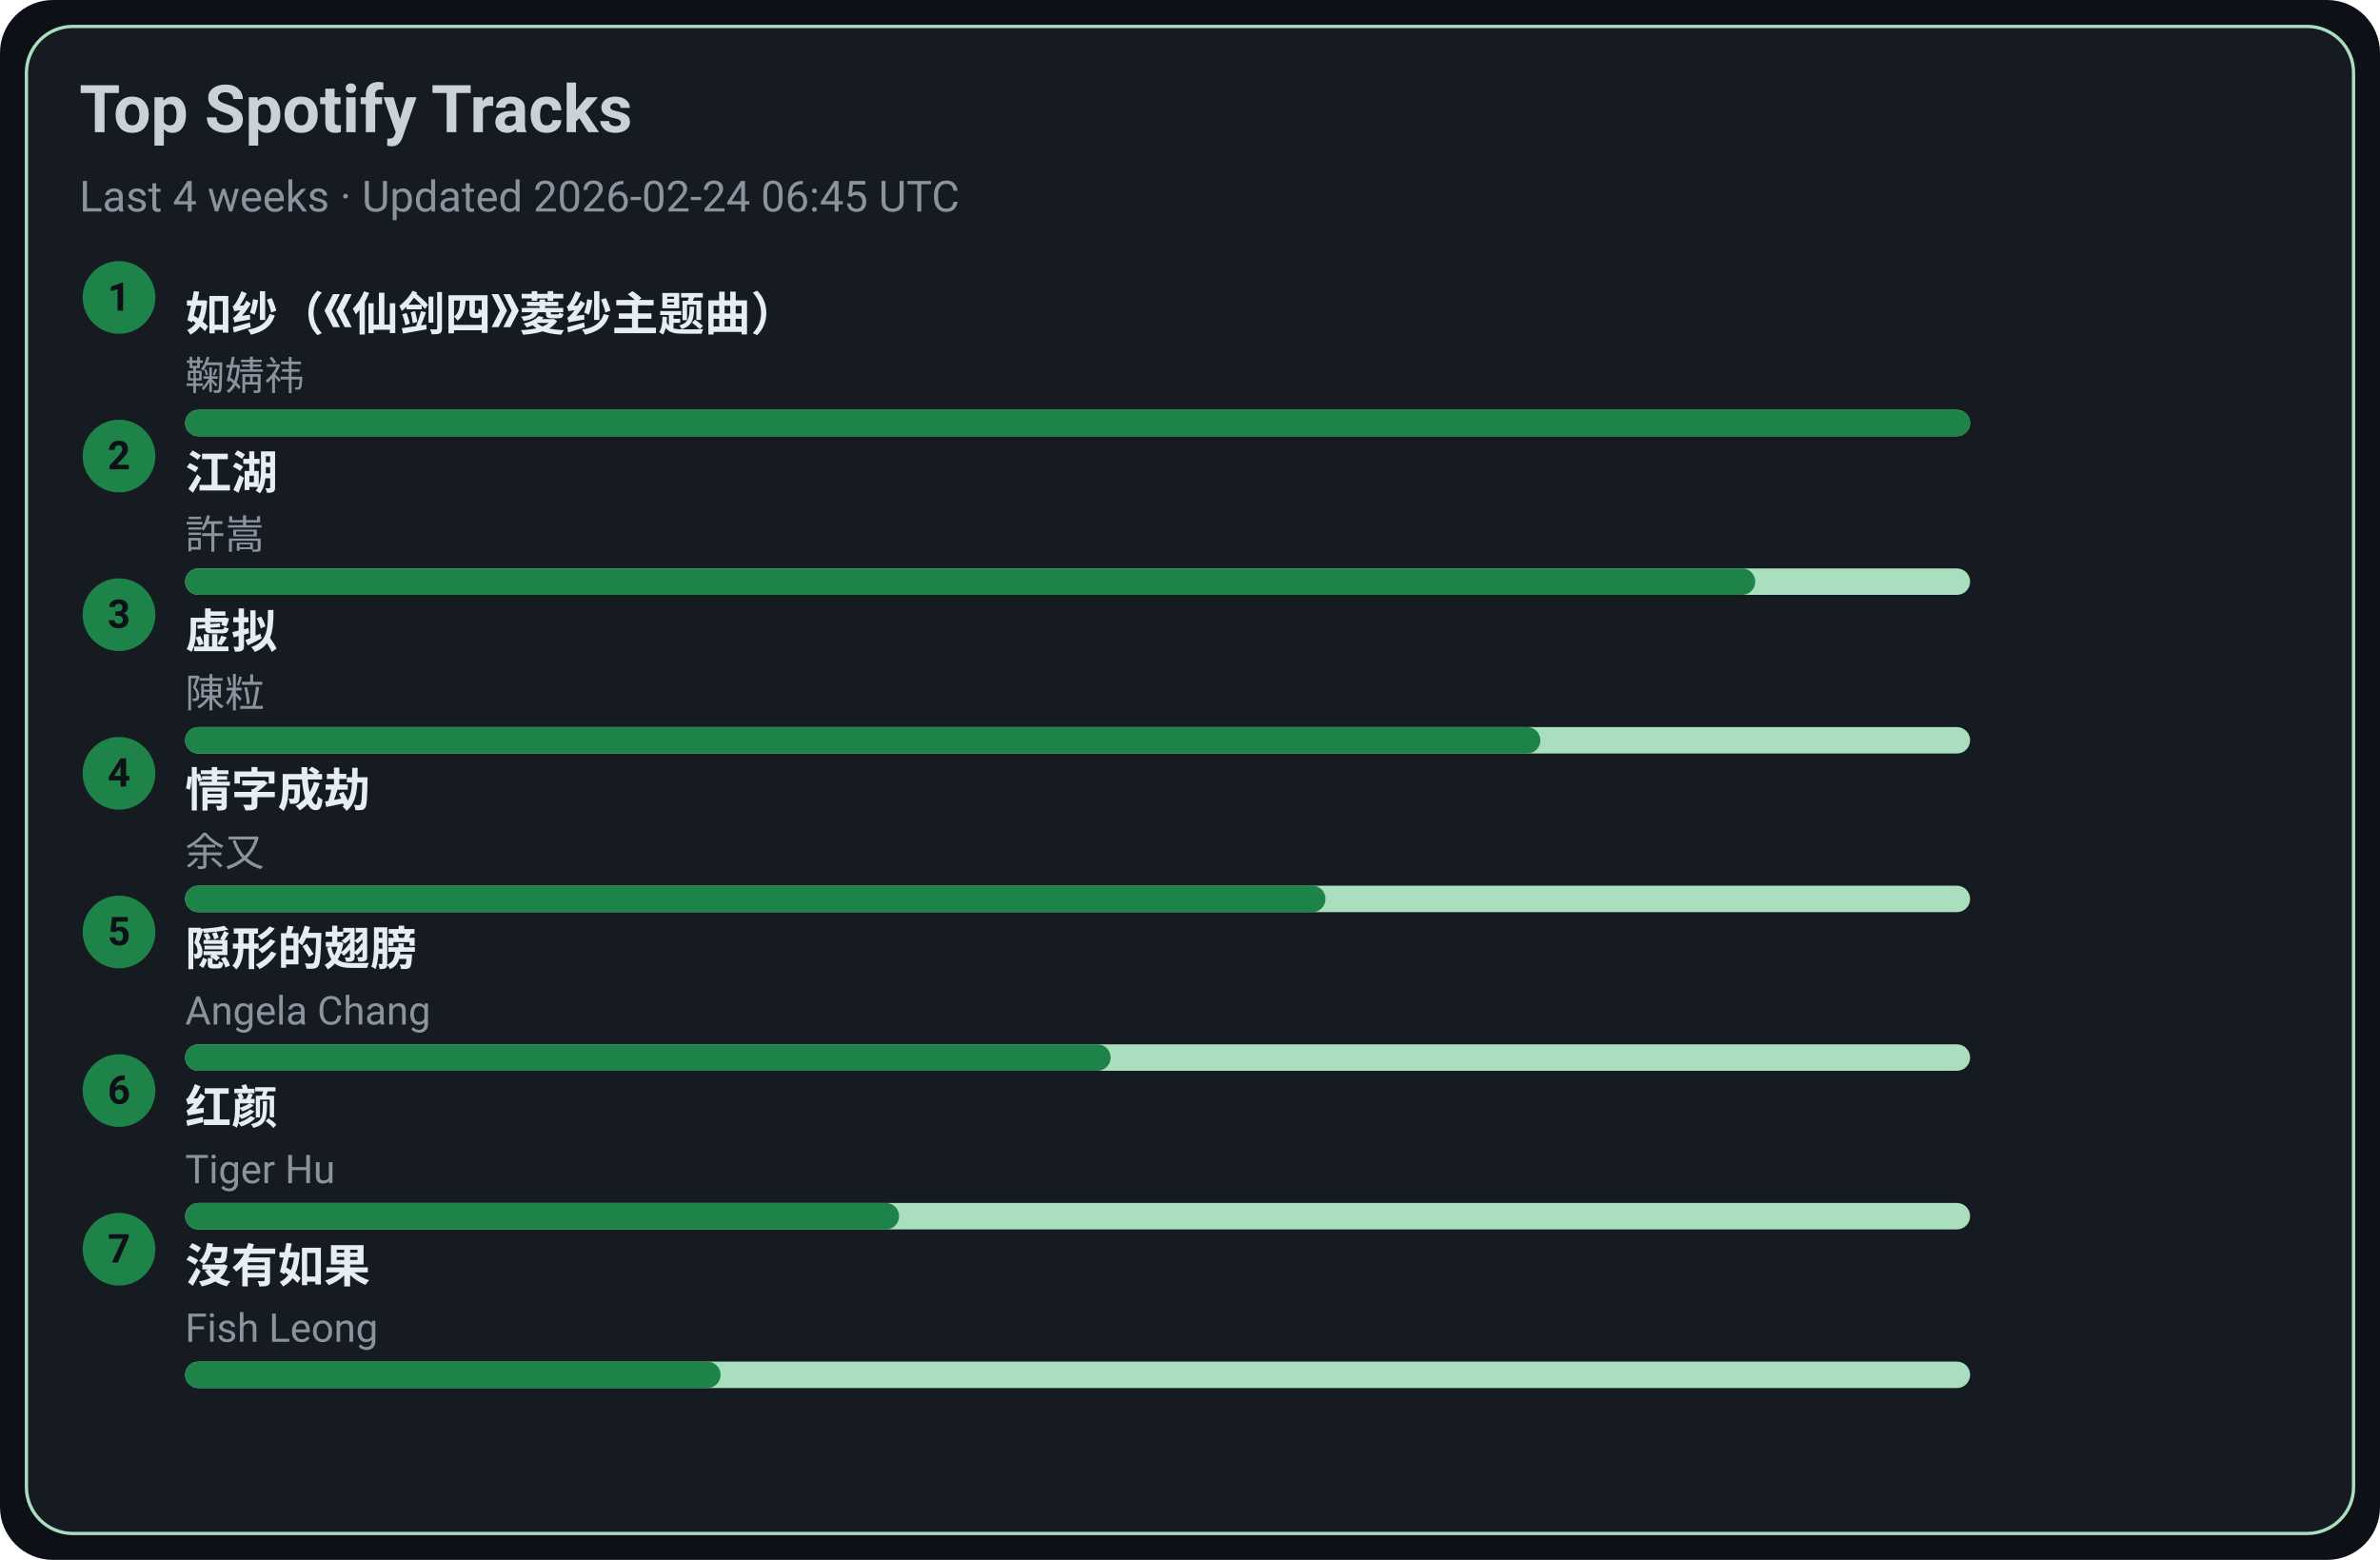
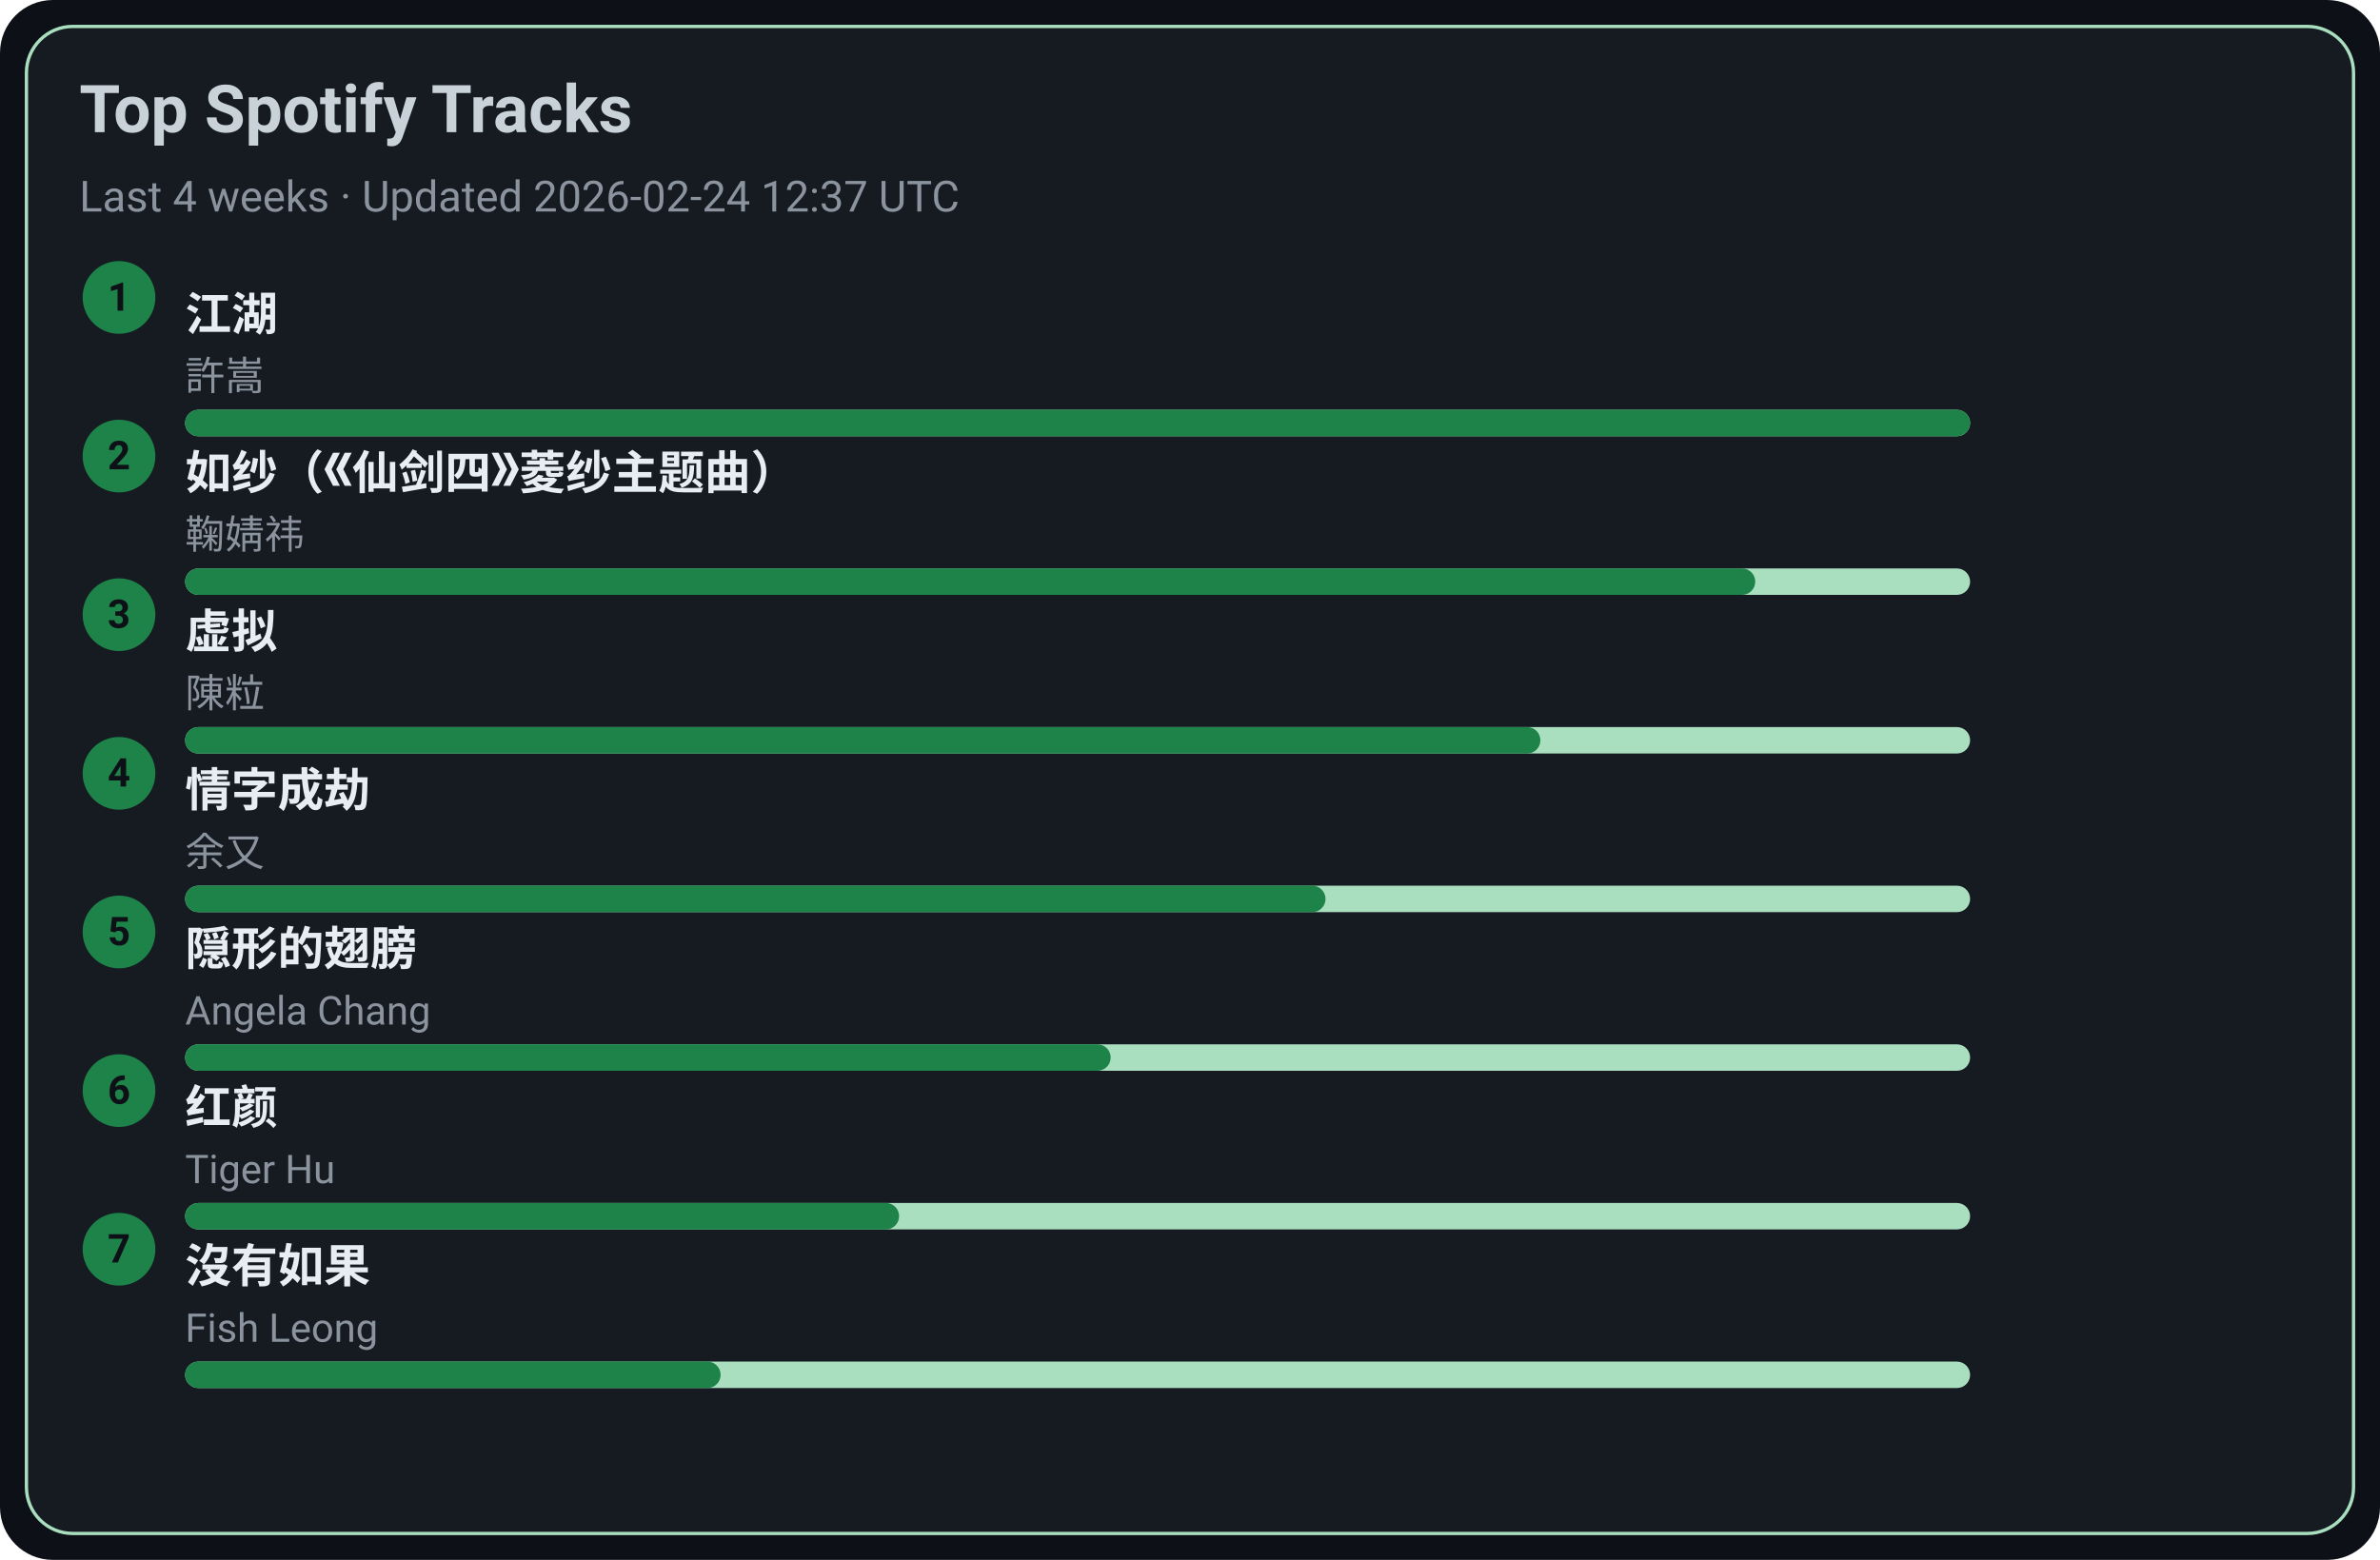
<svg xmlns="http://www.w3.org/2000/svg" width="720" height="472" viewBox="0 0 720 472">
  <style>text{font-family:-apple-system,BlinkMacSystemFont,Segoe UI,Roboto,Ubuntu,Helvetica Neue,Arial,Noto Sans,sans-serif}</style>
  <rect width="720" height="472" rx="16" fill="#0d1117" />
  <rect x="8" y="8" width="704" height="456" rx="14" fill="#161b22" stroke="#A9DFBF" />
  <text x="24" y="40" font-size="20" fill="#c9d1d9" font-weight="600">Top Spotify Tracks</text>
-   <text x="24" y="64" font-size="13" fill="#8b949e">Last 4 weeks · Updated 2026-02-24 06:45 UTC</text>
+   <text x="24" y="64" font-size="13" fill="#8b949e">Last 4 weeks · Updated 2026-02-24 12:37 UTC</text>
  <circle cx="36" cy="90" r="11" fill="#1D8348" />
  <text x="36" y="94" text-anchor="middle" font-size="12" fill="#0d1117" font-weight="700">1</text>
-   <a href="https://open.spotify.com/track/69FUNgvEVkNbHq43lgvdme" target="_blank" rel="noopener noreferrer">
-     <text x="56" y="100" font-size="14" fill="#e6edf3" font-weight="600">如纱（《仙剑四》菱纱主题曲）</text>
+   <a href="https://open.spotify.com/track/03PCdwqajii1xgp7WIozzC" target="_blank" rel="noopener noreferrer">
+     <text x="56" y="100" font-size="14" fill="#e6edf3" font-weight="600">江湖</text>
  </a>
-   <text x="56" y="118" font-size="12" fill="#8b949e">鞠婧祎</text>
+   <text x="56" y="118" font-size="12" fill="#8b949e">許嵩</text>
  <rect x="56" y="124" width="540" height="8" rx="4" fill="#A9DFBF" />
  <rect x="56" y="124" width="540" height="8" rx="4" fill="#1D8348" />
  <circle cx="36" cy="138" r="11" fill="#1D8348" />
  <text x="36" y="142" text-anchor="middle" font-size="12" fill="#0d1117" font-weight="700">2</text>
-   <a href="https://open.spotify.com/track/03PCdwqajii1xgp7WIozzC" target="_blank" rel="noopener noreferrer">
-     <text x="56" y="148" font-size="14" fill="#e6edf3" font-weight="600">江湖</text>
+   <a href="https://open.spotify.com/track/69FUNgvEVkNbHq43lgvdme" target="_blank" rel="noopener noreferrer">
+     <text x="56" y="148" font-size="14" fill="#e6edf3" font-weight="600">如纱（《仙剑四》菱纱主题曲）</text>
  </a>
-   <text x="56" y="166" font-size="12" fill="#8b949e">許嵩</text>
+   <text x="56" y="166" font-size="12" fill="#8b949e">鞠婧祎</text>
  <rect x="56" y="172" width="540" height="8" rx="4" fill="#A9DFBF" />
  <rect x="56" y="172" width="475" height="8" rx="4" fill="#1D8348" />
  <circle cx="36" cy="186" r="11" fill="#1D8348" />
  <text x="36" y="190" text-anchor="middle" font-size="12" fill="#0d1117" font-weight="700">3</text>
  <a href="https://open.spotify.com/track/5l9sg05BhpfsdLfRvjGsAf" target="_blank" rel="noopener noreferrer">
    <text x="56" y="196" font-size="14" fill="#e6edf3" font-weight="600">虚拟</text>
  </a>
  <text x="56" y="214" font-size="12" fill="#8b949e">陳粒</text>
  <rect x="56" y="220" width="540" height="8" rx="4" fill="#A9DFBF" />
  <rect x="56" y="220" width="410" height="8" rx="4" fill="#1D8348" />
  <circle cx="36" cy="234" r="11" fill="#1D8348" />
  <text x="36" y="238" text-anchor="middle" font-size="12" fill="#0d1117" font-weight="700">4</text>
  <a href="https://open.spotify.com/track/6PLof7Z5mvbp9im83J4m3m" target="_blank" rel="noopener noreferrer">
    <text x="56" y="244" font-size="14" fill="#e6edf3" font-weight="600">情字成劫</text>
  </a>
  <text x="56" y="262" font-size="12" fill="#8b949e">余又</text>
  <rect x="56" y="268" width="540" height="8" rx="4" fill="#A9DFBF" />
  <rect x="56" y="268" width="345" height="8" rx="4" fill="#1D8348" />
  <circle cx="36" cy="282" r="11" fill="#1D8348" />
  <text x="36" y="286" text-anchor="middle" font-size="12" fill="#0d1117" font-weight="700">5</text>
  <a href="https://open.spotify.com/track/6Tv5ukQ3xK8WHxJgWMM6vM" target="_blank" rel="noopener noreferrer">
    <text x="56" y="292" font-size="14" fill="#e6edf3" font-weight="600">隠形的翅膀</text>
  </a>
  <text x="56" y="310" font-size="12" fill="#8b949e">Angela Chang</text>
  <rect x="56" y="316" width="540" height="8" rx="4" fill="#A9DFBF" />
  <rect x="56" y="316" width="280" height="8" rx="4" fill="#1D8348" />
  <circle cx="36" cy="330" r="11" fill="#1D8348" />
  <text x="36" y="334" text-anchor="middle" font-size="12" fill="#0d1117" font-weight="700">6</text>
  <a href="https://open.spotify.com/track/6Q7OE4tvrUOIvIDY2EC5Im" target="_blank" rel="noopener noreferrer">
    <text x="56" y="340" font-size="14" fill="#e6edf3" font-weight="600">红颜</text>
  </a>
  <text x="56" y="358" font-size="12" fill="#8b949e">Tiger Hu</text>
  <rect x="56" y="364" width="540" height="8" rx="4" fill="#A9DFBF" />
  <rect x="56" y="364" width="216" height="8" rx="4" fill="#1D8348" />
  <circle cx="36" cy="378" r="11" fill="#1D8348" />
  <text x="36" y="382" text-anchor="middle" font-size="12" fill="#0d1117" font-weight="700">7</text>
  <a href="https://open.spotify.com/track/1G9MmoUjo5nC5lB7paaG0l" target="_blank" rel="noopener noreferrer">
    <text x="56" y="388" font-size="14" fill="#e6edf3" font-weight="600">沒有如果</text>
  </a>
  <text x="56" y="406" font-size="12" fill="#8b949e">Fish Leong</text>
  <rect x="56" y="412" width="540" height="8" rx="4" fill="#A9DFBF" />
  <rect x="56" y="412" width="162" height="8" rx="4" fill="#1D8348" />
</svg>
